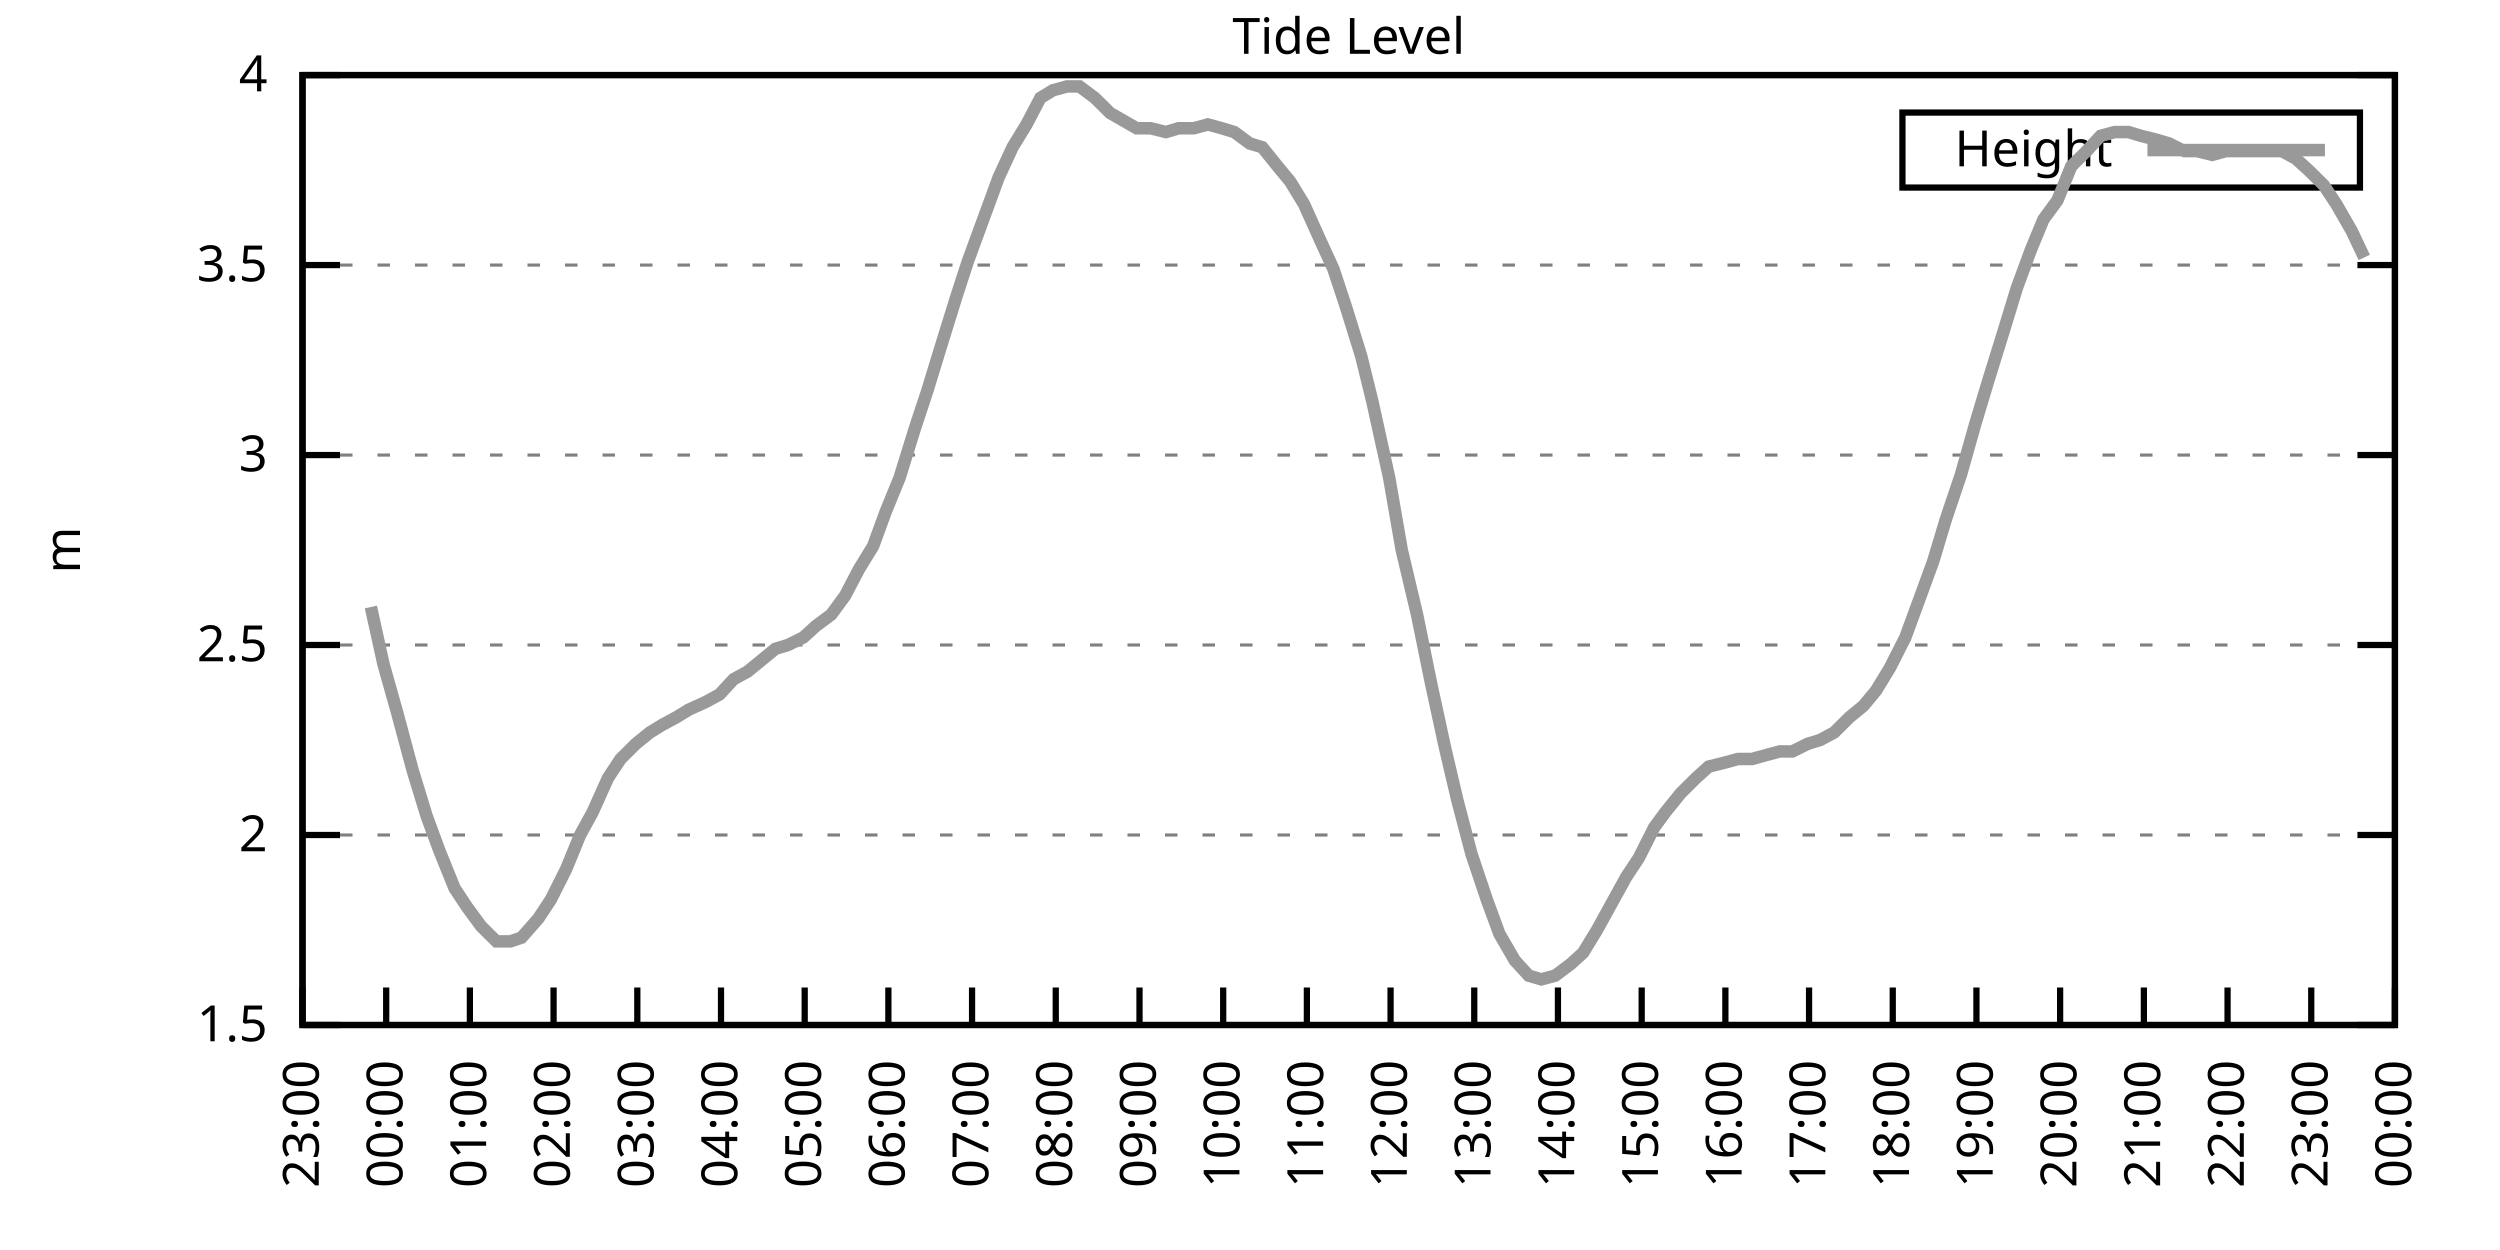
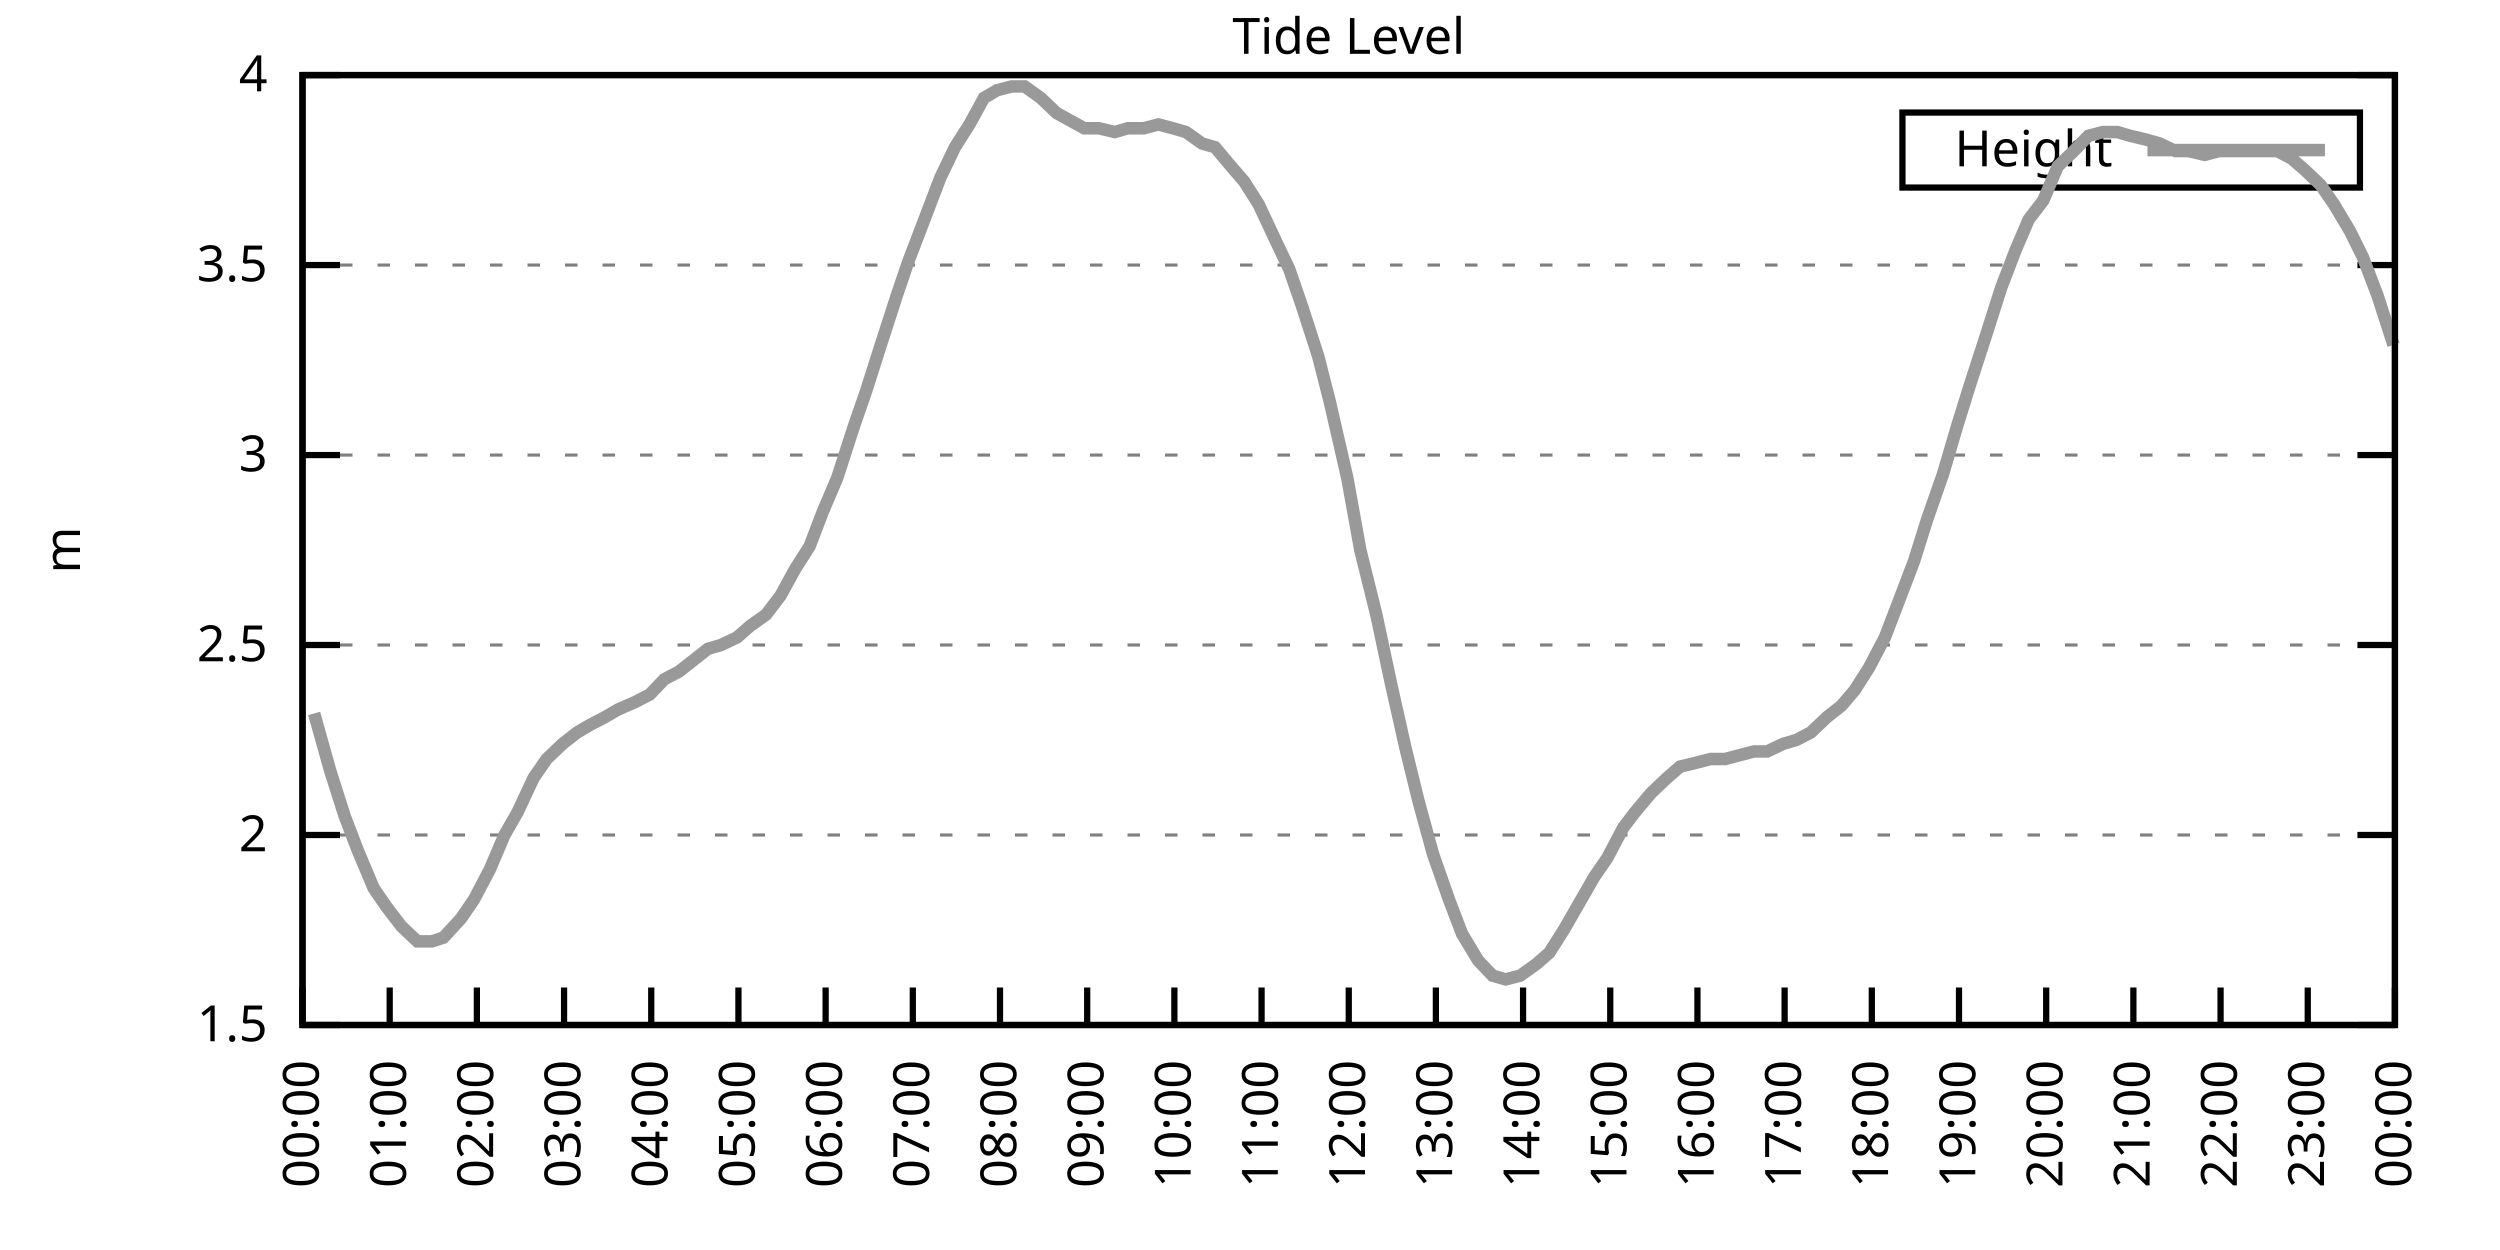
<svg xmlns="http://www.w3.org/2000/svg" xmlns:xlink="http://www.w3.org/1999/xlink" width="400" height="200" viewBox="0 0 400 200">
  <g id="gnuplot_canvas">
    <rect x="0" y="0" width="400" height="200" fill="none" />
    <defs>
      <circle id="gpDot" r="0.5" stroke-width="0.5" stroke="currentColor" />
      <path id="gpPt0" stroke-width="0.333" stroke="currentColor" d="M-1,0 h2 M0,-1 v2" />
      <path id="gpPt1" stroke-width="0.333" stroke="currentColor" d="M-1,-1 L1,1 M1,-1 L-1,1" />
      <path id="gpPt2" stroke-width="0.333" stroke="currentColor" d="M-1,0 L1,0 M0,-1 L0,1 M-1,-1 L1,1 M-1,1 L1,-1" />
      <rect id="gpPt3" stroke-width="0.333" stroke="currentColor" x="-1" y="-1" width="2" height="2" />
      <rect id="gpPt4" stroke-width="0.333" stroke="currentColor" fill="currentColor" x="-1" y="-1" width="2" height="2" />
      <circle id="gpPt5" stroke-width="0.333" stroke="currentColor" cx="0" cy="0" r="1" />
      <use xlink:href="#gpPt5" id="gpPt6" fill="currentColor" stroke="none" />
      <path id="gpPt7" stroke-width="0.333" stroke="currentColor" d="M0,-1.33 L-1.33,0.67 L1.33,0.67 z" />
      <use xlink:href="#gpPt7" id="gpPt8" fill="currentColor" stroke="none" />
      <use xlink:href="#gpPt7" id="gpPt9" stroke="currentColor" transform="rotate(180)" />
      <use xlink:href="#gpPt9" id="gpPt10" fill="currentColor" stroke="none" />
      <use xlink:href="#gpPt3" id="gpPt11" stroke="currentColor" transform="rotate(45)" />
      <use xlink:href="#gpPt11" id="gpPt12" fill="currentColor" stroke="none" />
      <path id="gpPt13" stroke-width="0.333" stroke="currentColor" d="M0,1.330 L1.265,0.411 L0.782,-1.067 L-0.782,-1.076 L-1.265,0.411 z" />
      <use xlink:href="#gpPt13" id="gpPt14" fill="currentColor" stroke="none" />
      <filter id="textbox" filterUnits="objectBoundingBox" x="0" y="0" height="1" width="1">
        <feFlood flood-color="white" flood-opacity="1" result="bgnd" />
        <feComposite in="SourceGraphic" in2="bgnd" operator="atop" />
      </filter>
      <filter id="greybox" filterUnits="objectBoundingBox" x="0" y="0" height="1" width="1">
        <feFlood flood-color="lightgrey" flood-opacity="1" result="grey" />
        <feComposite in="SourceGraphic" in2="grey" operator="atop" />
      </filter>
    </defs>
    <g fill="none" color="white" stroke="currentColor" stroke-width="1.00" stroke-linecap="butt" stroke-linejoin="miter">
</g>
    <g fill="none" color="black" stroke="currentColor" stroke-width="1.00" stroke-linecap="butt" stroke-linejoin="miter">
      <g stroke="none" shape-rendering="crispEdges">
        <polygon fill="rgb(255, 255, 255)" points="48.40,164.00 383.18,164.00 383.18,12.02 48.40,12.02 " />
      </g>
    </g>
    <g fill="none" color="black" stroke="currentColor" stroke-width="1.00" stroke-linecap="butt" stroke-linejoin="miter">
</g>
    <g fill="none" color="black" stroke="black" stroke-width="0.50" stroke-linecap="butt" stroke-linejoin="miter">
</g>
    <g fill="none" color="gray" stroke="currentColor" stroke-width="0.50" stroke-linecap="butt" stroke-linejoin="miter">
      <path stroke="gray" stroke-dasharray="2,4" class="gridline" d="M48.40,164.00 L383.19,164.00  " />
    </g>
    <g fill="none" color="gray" stroke="gray" stroke-width="1.00" stroke-linecap="butt" stroke-linejoin="miter">
</g>
    <g fill="none" color="black" stroke="currentColor" stroke-width="1.00" stroke-linecap="butt" stroke-linejoin="miter">
      <path stroke="black" d="M48.40,164.00 L54.40,164.00 M383.19,164.00 L377.19,164.00  " />
      <g transform="translate(42.80,166.60)" stroke="none" fill="black" font-family="Sans" font-size="8.00" text-anchor="end">
        <text>
          <tspan font-family="Sans"> 1.5</tspan>
        </text>
      </g>
    </g>
    <g fill="none" color="black" stroke="currentColor" stroke-width="1.00" stroke-linecap="butt" stroke-linejoin="miter">
</g>
    <g fill="none" color="black" stroke="black" stroke-width="0.50" stroke-linecap="butt" stroke-linejoin="miter">
</g>
    <g fill="none" color="gray" stroke="currentColor" stroke-width="0.50" stroke-linecap="butt" stroke-linejoin="miter">
      <path stroke="gray" stroke-dasharray="2,4" class="gridline" d="M48.40,133.60 L383.19,133.60  " />
    </g>
    <g fill="none" color="gray" stroke="gray" stroke-width="1.00" stroke-linecap="butt" stroke-linejoin="miter">
</g>
    <g fill="none" color="black" stroke="currentColor" stroke-width="1.00" stroke-linecap="butt" stroke-linejoin="miter">
      <path stroke="black" d="M48.40,133.60 L54.40,133.60 M383.19,133.60 L377.19,133.60  " />
      <g transform="translate(42.80,136.20)" stroke="none" fill="black" font-family="Sans" font-size="8.00" text-anchor="end">
        <text>
          <tspan font-family="Sans"> 2</tspan>
        </text>
      </g>
    </g>
    <g fill="none" color="black" stroke="currentColor" stroke-width="1.00" stroke-linecap="butt" stroke-linejoin="miter">
</g>
    <g fill="none" color="black" stroke="black" stroke-width="0.50" stroke-linecap="butt" stroke-linejoin="miter">
</g>
    <g fill="none" color="gray" stroke="currentColor" stroke-width="0.50" stroke-linecap="butt" stroke-linejoin="miter">
      <path stroke="gray" stroke-dasharray="2,4" class="gridline" d="M48.40,103.20 L383.19,103.20  " />
    </g>
    <g fill="none" color="gray" stroke="gray" stroke-width="1.00" stroke-linecap="butt" stroke-linejoin="miter">
</g>
    <g fill="none" color="black" stroke="currentColor" stroke-width="1.00" stroke-linecap="butt" stroke-linejoin="miter">
      <path stroke="black" d="M48.40,103.20 L54.40,103.20 M383.19,103.20 L377.19,103.20  " />
      <g transform="translate(42.80,105.80)" stroke="none" fill="black" font-family="Sans" font-size="8.00" text-anchor="end">
        <text>
          <tspan font-family="Sans"> 2.5</tspan>
        </text>
      </g>
    </g>
    <g fill="none" color="black" stroke="currentColor" stroke-width="1.00" stroke-linecap="butt" stroke-linejoin="miter">
</g>
    <g fill="none" color="black" stroke="black" stroke-width="0.50" stroke-linecap="butt" stroke-linejoin="miter">
</g>
    <g fill="none" color="gray" stroke="currentColor" stroke-width="0.50" stroke-linecap="butt" stroke-linejoin="miter">
      <path stroke="gray" stroke-dasharray="2,4" class="gridline" d="M48.40,72.81 L383.19,72.81  " />
    </g>
    <g fill="none" color="gray" stroke="gray" stroke-width="1.00" stroke-linecap="butt" stroke-linejoin="miter">
</g>
    <g fill="none" color="black" stroke="currentColor" stroke-width="1.00" stroke-linecap="butt" stroke-linejoin="miter">
      <path stroke="black" d="M48.40,72.81 L54.40,72.81 M383.19,72.81 L377.19,72.81  " />
      <g transform="translate(42.80,75.41)" stroke="none" fill="black" font-family="Sans" font-size="8.00" text-anchor="end">
        <text>
          <tspan font-family="Sans"> 3</tspan>
        </text>
      </g>
    </g>
    <g fill="none" color="black" stroke="currentColor" stroke-width="1.00" stroke-linecap="butt" stroke-linejoin="miter">
</g>
    <g fill="none" color="black" stroke="black" stroke-width="0.50" stroke-linecap="butt" stroke-linejoin="miter">
</g>
    <g fill="none" color="gray" stroke="currentColor" stroke-width="0.50" stroke-linecap="butt" stroke-linejoin="miter">
      <path stroke="gray" stroke-dasharray="2,4" class="gridline" d="M48.40,42.41 L383.19,42.41  " />
    </g>
    <g fill="none" color="gray" stroke="gray" stroke-width="1.00" stroke-linecap="butt" stroke-linejoin="miter">
</g>
    <g fill="none" color="black" stroke="currentColor" stroke-width="1.00" stroke-linecap="butt" stroke-linejoin="miter">
      <path stroke="black" d="M48.40,42.41 L54.40,42.41 M383.19,42.41 L377.19,42.41  " />
      <g transform="translate(42.80,45.01)" stroke="none" fill="black" font-family="Sans" font-size="8.00" text-anchor="end">
        <text>
          <tspan font-family="Sans"> 3.5</tspan>
        </text>
      </g>
    </g>
    <g fill="none" color="black" stroke="currentColor" stroke-width="1.00" stroke-linecap="butt" stroke-linejoin="miter">
</g>
    <g fill="none" color="black" stroke="black" stroke-width="0.50" stroke-linecap="butt" stroke-linejoin="miter">
</g>
    <g fill="none" color="gray" stroke="currentColor" stroke-width="0.50" stroke-linecap="butt" stroke-linejoin="miter">
      <path stroke="gray" stroke-dasharray="2,4" class="gridline" d="M48.40,12.01 L383.19,12.01  " />
    </g>
    <g fill="none" color="gray" stroke="gray" stroke-width="1.00" stroke-linecap="butt" stroke-linejoin="miter">
</g>
    <g fill="none" color="black" stroke="currentColor" stroke-width="1.00" stroke-linecap="butt" stroke-linejoin="miter">
      <path stroke="black" d="M48.40,12.01 L54.40,12.01 M383.19,12.01 L377.19,12.01  " />
      <g transform="translate(42.80,14.61)" stroke="none" fill="black" font-family="Sans" font-size="8.00" text-anchor="end">
        <text>
          <tspan font-family="Sans"> 4</tspan>
        </text>
      </g>
    </g>
    <g fill="none" color="black" stroke="currentColor" stroke-width="1.00" stroke-linecap="butt" stroke-linejoin="miter">
      <path stroke="black" d="M48.40,164.00 L48.40,158.00  " />
      <g transform="translate(51.00,169.60) rotate(270.00)" stroke="none" fill="black" font-family="Sans" font-size="8.00" text-anchor="end">
        <text>
-           <tspan font-family="Sans">23:00</tspan>
-         </text>
-       </g>
-     </g>
-     <g fill="none" color="black" stroke="currentColor" stroke-width="1.00" stroke-linecap="butt" stroke-linejoin="miter">
-       <path stroke="black" d="M61.79,164.00 L61.79,158.00  " />
-       <g transform="translate(64.39,169.60) rotate(270.00)" stroke="none" fill="black" font-family="Sans" font-size="8.00" text-anchor="end">
-         <text>
          <tspan font-family="Sans">00:00</tspan>
        </text>
      </g>
    </g>
    <g fill="none" color="black" stroke="currentColor" stroke-width="1.00" stroke-linecap="butt" stroke-linejoin="miter">
-       <path stroke="black" d="M75.18,164.00 L75.18,158.00  " />
-       <g transform="translate(77.78,169.60) rotate(270.00)" stroke="none" fill="black" font-family="Sans" font-size="8.00" text-anchor="end">
+       <path stroke="black" d="M62.35,164.00 L62.35,158.00  " />
+       <g transform="translate(64.95,169.60) rotate(270.00)" stroke="none" fill="black" font-family="Sans" font-size="8.00" text-anchor="end">
        <text>
          <tspan font-family="Sans">01:00</tspan>
        </text>
      </g>
    </g>
    <g fill="none" color="black" stroke="currentColor" stroke-width="1.00" stroke-linecap="butt" stroke-linejoin="miter">
-       <path stroke="black" d="M88.57,164.00 L88.57,158.00  " />
-       <g transform="translate(91.17,169.60) rotate(270.00)" stroke="none" fill="black" font-family="Sans" font-size="8.00" text-anchor="end">
+       <path stroke="black" d="M76.30,164.00 L76.30,158.00  " />
+       <g transform="translate(78.90,169.60) rotate(270.00)" stroke="none" fill="black" font-family="Sans" font-size="8.00" text-anchor="end">
        <text>
          <tspan font-family="Sans">02:00</tspan>
        </text>
      </g>
    </g>
    <g fill="none" color="black" stroke="currentColor" stroke-width="1.00" stroke-linecap="butt" stroke-linejoin="miter">
-       <path stroke="black" d="M101.97,164.00 L101.97,158.00  " />
-       <g transform="translate(104.57,169.60) rotate(270.00)" stroke="none" fill="black" font-family="Sans" font-size="8.00" text-anchor="end">
+       <path stroke="black" d="M90.25,164.00 L90.25,158.00  " />
+       <g transform="translate(92.85,169.60) rotate(270.00)" stroke="none" fill="black" font-family="Sans" font-size="8.00" text-anchor="end">
        <text>
          <tspan font-family="Sans">03:00</tspan>
        </text>
      </g>
    </g>
    <g fill="none" color="black" stroke="currentColor" stroke-width="1.00" stroke-linecap="butt" stroke-linejoin="miter">
-       <path stroke="black" d="M115.36,164.00 L115.36,158.00  " />
-       <g transform="translate(117.96,169.60) rotate(270.00)" stroke="none" fill="black" font-family="Sans" font-size="8.00" text-anchor="end">
+       <path stroke="black" d="M104.20,164.00 L104.20,158.00  " />
+       <g transform="translate(106.80,169.60) rotate(270.00)" stroke="none" fill="black" font-family="Sans" font-size="8.00" text-anchor="end">
        <text>
          <tspan font-family="Sans">04:00</tspan>
        </text>
      </g>
    </g>
    <g fill="none" color="black" stroke="currentColor" stroke-width="1.00" stroke-linecap="butt" stroke-linejoin="miter">
-       <path stroke="black" d="M128.75,164.00 L128.75,158.00  " />
-       <g transform="translate(131.35,169.60) rotate(270.00)" stroke="none" fill="black" font-family="Sans" font-size="8.00" text-anchor="end">
+       <path stroke="black" d="M118.15,164.00 L118.15,158.00  " />
+       <g transform="translate(120.75,169.60) rotate(270.00)" stroke="none" fill="black" font-family="Sans" font-size="8.00" text-anchor="end">
        <text>
          <tspan font-family="Sans">05:00</tspan>
        </text>
      </g>
    </g>
    <g fill="none" color="black" stroke="currentColor" stroke-width="1.00" stroke-linecap="butt" stroke-linejoin="miter">
-       <path stroke="black" d="M142.14,164.00 L142.14,158.00  " />
-       <g transform="translate(144.74,169.60) rotate(270.00)" stroke="none" fill="black" font-family="Sans" font-size="8.00" text-anchor="end">
+       <path stroke="black" d="M132.10,164.00 L132.10,158.00  " />
+       <g transform="translate(134.70,169.60) rotate(270.00)" stroke="none" fill="black" font-family="Sans" font-size="8.00" text-anchor="end">
        <text>
          <tspan font-family="Sans">06:00</tspan>
        </text>
      </g>
    </g>
    <g fill="none" color="black" stroke="currentColor" stroke-width="1.00" stroke-linecap="butt" stroke-linejoin="miter">
-       <path stroke="black" d="M155.53,164.00 L155.53,158.00  " />
-       <g transform="translate(158.13,169.60) rotate(270.00)" stroke="none" fill="black" font-family="Sans" font-size="8.00" text-anchor="end">
+       <path stroke="black" d="M146.05,164.00 L146.05,158.00  " />
+       <g transform="translate(148.65,169.60) rotate(270.00)" stroke="none" fill="black" font-family="Sans" font-size="8.00" text-anchor="end">
        <text>
          <tspan font-family="Sans">07:00</tspan>
        </text>
      </g>
    </g>
    <g fill="none" color="black" stroke="currentColor" stroke-width="1.00" stroke-linecap="butt" stroke-linejoin="miter">
-       <path stroke="black" d="M168.92,164.00 L168.92,158.00  " />
-       <g transform="translate(171.52,169.60) rotate(270.00)" stroke="none" fill="black" font-family="Sans" font-size="8.00" text-anchor="end">
+       <path stroke="black" d="M160.00,164.00 L160.00,158.00  " />
+       <g transform="translate(162.60,169.60) rotate(270.00)" stroke="none" fill="black" font-family="Sans" font-size="8.00" text-anchor="end">
        <text>
          <tspan font-family="Sans">08:00</tspan>
        </text>
      </g>
    </g>
    <g fill="none" color="black" stroke="currentColor" stroke-width="1.00" stroke-linecap="butt" stroke-linejoin="miter">
-       <path stroke="black" d="M182.32,164.00 L182.32,158.00  " />
-       <g transform="translate(184.92,169.60) rotate(270.00)" stroke="none" fill="black" font-family="Sans" font-size="8.00" text-anchor="end">
+       <path stroke="black" d="M173.95,164.00 L173.95,158.00  " />
+       <g transform="translate(176.55,169.60) rotate(270.00)" stroke="none" fill="black" font-family="Sans" font-size="8.00" text-anchor="end">
        <text>
          <tspan font-family="Sans">09:00</tspan>
        </text>
      </g>
    </g>
    <g fill="none" color="black" stroke="currentColor" stroke-width="1.00" stroke-linecap="butt" stroke-linejoin="miter">
-       <path stroke="black" d="M195.71,164.00 L195.71,158.00  " />
-       <g transform="translate(198.31,169.60) rotate(270.00)" stroke="none" fill="black" font-family="Sans" font-size="8.00" text-anchor="end">
+       <path stroke="black" d="M187.90,164.00 L187.90,158.00  " />
+       <g transform="translate(190.50,169.60) rotate(270.00)" stroke="none" fill="black" font-family="Sans" font-size="8.00" text-anchor="end">
        <text>
          <tspan font-family="Sans">10:00</tspan>
        </text>
      </g>
    </g>
    <g fill="none" color="black" stroke="currentColor" stroke-width="1.00" stroke-linecap="butt" stroke-linejoin="miter">
-       <path stroke="black" d="M209.10,164.00 L209.10,158.00  " />
-       <g transform="translate(211.70,169.60) rotate(270.00)" stroke="none" fill="black" font-family="Sans" font-size="8.00" text-anchor="end">
+       <path stroke="black" d="M201.85,164.00 L201.85,158.00  " />
+       <g transform="translate(204.45,169.60) rotate(270.00)" stroke="none" fill="black" font-family="Sans" font-size="8.00" text-anchor="end">
        <text>
          <tspan font-family="Sans">11:00</tspan>
        </text>
      </g>
    </g>
    <g fill="none" color="black" stroke="currentColor" stroke-width="1.00" stroke-linecap="butt" stroke-linejoin="miter">
-       <path stroke="black" d="M222.49,164.00 L222.49,158.00  " />
-       <g transform="translate(225.09,169.60) rotate(270.00)" stroke="none" fill="black" font-family="Sans" font-size="8.00" text-anchor="end">
+       <path stroke="black" d="M215.80,164.00 L215.80,158.00  " />
+       <g transform="translate(218.40,169.60) rotate(270.00)" stroke="none" fill="black" font-family="Sans" font-size="8.00" text-anchor="end">
        <text>
          <tspan font-family="Sans">12:00</tspan>
        </text>
      </g>
    </g>
    <g fill="none" color="black" stroke="currentColor" stroke-width="1.00" stroke-linecap="butt" stroke-linejoin="miter">
-       <path stroke="black" d="M235.88,164.00 L235.88,158.00  " />
-       <g transform="translate(238.48,169.60) rotate(270.00)" stroke="none" fill="black" font-family="Sans" font-size="8.00" text-anchor="end">
+       <path stroke="black" d="M229.74,164.00 L229.74,158.00  " />
+       <g transform="translate(232.34,169.60) rotate(270.00)" stroke="none" fill="black" font-family="Sans" font-size="8.00" text-anchor="end">
        <text>
          <tspan font-family="Sans">13:00</tspan>
        </text>
      </g>
    </g>
    <g fill="none" color="black" stroke="currentColor" stroke-width="1.00" stroke-linecap="butt" stroke-linejoin="miter">
-       <path stroke="black" d="M249.27,164.00 L249.27,158.00  " />
-       <g transform="translate(251.87,169.60) rotate(270.00)" stroke="none" fill="black" font-family="Sans" font-size="8.00" text-anchor="end">
+       <path stroke="black" d="M243.69,164.00 L243.69,158.00  " />
+       <g transform="translate(246.29,169.60) rotate(270.00)" stroke="none" fill="black" font-family="Sans" font-size="8.00" text-anchor="end">
        <text>
          <tspan font-family="Sans">14:00</tspan>
        </text>
      </g>
    </g>
    <g fill="none" color="black" stroke="currentColor" stroke-width="1.00" stroke-linecap="butt" stroke-linejoin="miter">
-       <path stroke="black" d="M262.67,164.00 L262.67,158.00  " />
-       <g transform="translate(265.27,169.60) rotate(270.00)" stroke="none" fill="black" font-family="Sans" font-size="8.00" text-anchor="end">
+       <path stroke="black" d="M257.64,164.00 L257.64,158.00  " />
+       <g transform="translate(260.24,169.60) rotate(270.00)" stroke="none" fill="black" font-family="Sans" font-size="8.00" text-anchor="end">
        <text>
          <tspan font-family="Sans">15:00</tspan>
        </text>
      </g>
    </g>
    <g fill="none" color="black" stroke="currentColor" stroke-width="1.00" stroke-linecap="butt" stroke-linejoin="miter">
-       <path stroke="black" d="M276.06,164.00 L276.06,158.00  " />
-       <g transform="translate(278.66,169.60) rotate(270.00)" stroke="none" fill="black" font-family="Sans" font-size="8.00" text-anchor="end">
+       <path stroke="black" d="M271.59,164.00 L271.59,158.00  " />
+       <g transform="translate(274.19,169.60) rotate(270.00)" stroke="none" fill="black" font-family="Sans" font-size="8.00" text-anchor="end">
        <text>
          <tspan font-family="Sans">16:00</tspan>
        </text>
      </g>
    </g>
    <g fill="none" color="black" stroke="currentColor" stroke-width="1.00" stroke-linecap="butt" stroke-linejoin="miter">
-       <path stroke="black" d="M289.45,164.00 L289.45,158.00  " />
-       <g transform="translate(292.05,169.60) rotate(270.00)" stroke="none" fill="black" font-family="Sans" font-size="8.00" text-anchor="end">
+       <path stroke="black" d="M285.54,164.00 L285.54,158.00  " />
+       <g transform="translate(288.14,169.60) rotate(270.00)" stroke="none" fill="black" font-family="Sans" font-size="8.00" text-anchor="end">
        <text>
          <tspan font-family="Sans">17:00</tspan>
        </text>
      </g>
    </g>
    <g fill="none" color="black" stroke="currentColor" stroke-width="1.00" stroke-linecap="butt" stroke-linejoin="miter">
-       <path stroke="black" d="M302.84,164.00 L302.84,158.00  " />
-       <g transform="translate(305.44,169.60) rotate(270.00)" stroke="none" fill="black" font-family="Sans" font-size="8.00" text-anchor="end">
+       <path stroke="black" d="M299.49,164.00 L299.49,158.00  " />
+       <g transform="translate(302.09,169.60) rotate(270.00)" stroke="none" fill="black" font-family="Sans" font-size="8.00" text-anchor="end">
        <text>
          <tspan font-family="Sans">18:00</tspan>
        </text>
      </g>
    </g>
    <g fill="none" color="black" stroke="currentColor" stroke-width="1.00" stroke-linecap="butt" stroke-linejoin="miter">
-       <path stroke="black" d="M316.23,164.00 L316.23,158.00  " />
-       <g transform="translate(318.83,169.60) rotate(270.00)" stroke="none" fill="black" font-family="Sans" font-size="8.00" text-anchor="end">
+       <path stroke="black" d="M313.44,164.00 L313.44,158.00  " />
+       <g transform="translate(316.04,169.60) rotate(270.00)" stroke="none" fill="black" font-family="Sans" font-size="8.00" text-anchor="end">
        <text>
          <tspan font-family="Sans">19:00</tspan>
        </text>
      </g>
    </g>
    <g fill="none" color="black" stroke="currentColor" stroke-width="1.00" stroke-linecap="butt" stroke-linejoin="miter">
-       <path stroke="black" d="M329.62,164.00 L329.62,158.00  " />
-       <g transform="translate(332.22,169.60) rotate(270.00)" stroke="none" fill="black" font-family="Sans" font-size="8.00" text-anchor="end">
+       <path stroke="black" d="M327.39,164.00 L327.39,158.00  " />
+       <g transform="translate(329.99,169.60) rotate(270.00)" stroke="none" fill="black" font-family="Sans" font-size="8.00" text-anchor="end">
        <text>
          <tspan font-family="Sans">20:00</tspan>
        </text>
      </g>
    </g>
    <g fill="none" color="black" stroke="currentColor" stroke-width="1.00" stroke-linecap="butt" stroke-linejoin="miter">
-       <path stroke="black" d="M343.02,164.00 L343.02,158.00  " />
-       <g transform="translate(345.62,169.60) rotate(270.00)" stroke="none" fill="black" font-family="Sans" font-size="8.00" text-anchor="end">
+       <path stroke="black" d="M341.34,164.00 L341.34,158.00  " />
+       <g transform="translate(343.94,169.60) rotate(270.00)" stroke="none" fill="black" font-family="Sans" font-size="8.00" text-anchor="end">
        <text>
          <tspan font-family="Sans">21:00</tspan>
        </text>
      </g>
    </g>
    <g fill="none" color="black" stroke="currentColor" stroke-width="1.00" stroke-linecap="butt" stroke-linejoin="miter">
-       <path stroke="black" d="M356.41,164.00 L356.41,158.00  " />
-       <g transform="translate(359.01,169.60) rotate(270.00)" stroke="none" fill="black" font-family="Sans" font-size="8.00" text-anchor="end">
+       <path stroke="black" d="M355.29,164.00 L355.29,158.00  " />
+       <g transform="translate(357.89,169.60) rotate(270.00)" stroke="none" fill="black" font-family="Sans" font-size="8.00" text-anchor="end">
        <text>
          <tspan font-family="Sans">22:00</tspan>
        </text>
      </g>
    </g>
    <g fill="none" color="black" stroke="currentColor" stroke-width="1.00" stroke-linecap="butt" stroke-linejoin="miter">
-       <path stroke="black" d="M369.80,164.00 L369.80,158.00  " />
-       <g transform="translate(372.40,169.60) rotate(270.00)" stroke="none" fill="black" font-family="Sans" font-size="8.00" text-anchor="end">
+       <path stroke="black" d="M369.24,164.00 L369.24,158.00  " />
+       <g transform="translate(371.84,169.60) rotate(270.00)" stroke="none" fill="black" font-family="Sans" font-size="8.00" text-anchor="end">
        <text>
          <tspan font-family="Sans">23:00</tspan>
        </text>
      </g>
    </g>
    <g fill="none" color="black" stroke="currentColor" stroke-width="1.00" stroke-linecap="butt" stroke-linejoin="miter">
      <path stroke="black" d="M383.19,164.00 L383.19,158.00  " />
      <g transform="translate(385.79,169.60) rotate(270.00)" stroke="none" fill="black" font-family="Sans" font-size="8.00" text-anchor="end">
        <text>
          <tspan font-family="Sans">00:00</tspan>
        </text>
      </g>
    </g>
    <g fill="none" color="black" stroke="currentColor" stroke-width="1.00" stroke-linecap="butt" stroke-linejoin="miter">
</g>
    <g fill="none" color="black" stroke="currentColor" stroke-width="1.00" stroke-linecap="butt" stroke-linejoin="miter">
      <path stroke="black" d="M48.40,12.01 L48.40,164.00 L383.19,164.00 L383.19,12.01 L48.40,12.01 Z  " />
    </g>
    <g fill="none" color="black" stroke="currentColor" stroke-width="1.00" stroke-linecap="butt" stroke-linejoin="miter">
</g>
    <g fill="none" color="black" stroke="currentColor" stroke-width="1.00" stroke-linecap="butt" stroke-linejoin="miter">
      <path stroke="black" d="M304.39,30.01 L304.39,18.01 L377.59,18.01 L377.59,30.01 L304.39,30.01 Z  " />
    </g>
    <g id="Tide_level_plot_1">
      <g fill="none" color="white" stroke="black" stroke-width="2.00" stroke-linecap="butt" stroke-linejoin="miter">
</g>
      <g fill="none" color="black" stroke="currentColor" stroke-width="2.00" stroke-linecap="butt" stroke-linejoin="miter">
        <g transform="translate(337.99,26.61)" stroke="none" fill="black" font-family="Sans" font-size="8.00" text-anchor="end">
          <text>
            <tspan font-family="Sans">Height</tspan>
          </text>
        </g>
      </g>
      <g fill="none" color="black" stroke="currentColor" stroke-width="2.00" stroke-linecap="butt" stroke-linejoin="miter">
-         <path stroke="rgb(153, 153, 153)" d="M343.59,24.01 L371.99,24.01 M59.34,97.12 L61.35,106.24 L63.58,114.15 L66.03,123.27 L68.26,130.56 L70.27,136.03   L72.73,142.11 L74.74,145.15 L76.97,148.19 L79.42,150.62 L81.66,150.62 L83.44,150.02 L86.12,146.98 L88.13,143.94   L90.58,139.07 L92.82,133.60 L94.82,129.95 L97.28,124.48 L99.29,121.44 L101.74,119.01 L103.98,117.19 L105.98,115.97   L108.22,114.76 L110.22,113.54 L112.90,112.32 L115.13,111.11 L117.37,108.68 L119.60,107.46 L121.83,105.64 L124.06,103.81   L126.07,103.20 L128.53,101.99 L130.54,100.16 L132.99,98.34 L135.22,95.30 L137.45,91.04 L139.69,87.40 L141.69,81.93   L143.93,76.45 L146.38,68.55 L148.39,62.47 L150.62,55.18 L153.08,47.27 L154.86,41.80 L157.54,34.50 L159.77,28.42   L162.01,23.56 L164.24,19.91 L166.47,15.66 L168.48,14.44 L170.71,13.83 L172.72,13.83 L175.17,15.66 L177.63,18.09   L181.87,20.52 L184.10,20.52 L186.56,21.13 L188.57,20.52 L191.02,20.52 L193.25,19.91 L195.48,20.52 L197.49,21.13   L199.95,22.95 L201.96,23.56 L204.41,26.60 L206.42,29.03 L208.65,32.68 L211.11,38.15 L213.34,43.02 L215.35,49.10   L217.80,57.00 L219.59,64.29 L222.27,76.45 L224.28,88.00 L226.73,98.34 L228.96,109.28 L231.20,119.62 L233.20,128.13   L235.44,136.64 L237.89,143.94 L239.90,149.41 L242.36,153.66 L244.59,156.10 L246.60,156.70 L248.83,156.10 L251.28,154.27   L253.29,152.45 L255.52,148.80 L257.53,145.15 L260.21,140.29 L262.22,137.25 L264.67,132.39 L266.46,129.95 L268.92,126.91   L271.37,124.48 L273.38,122.66 L275.83,122.05 L278.07,121.44 L280.30,121.44 L282.53,120.83 L284.76,120.23 L286.77,120.23   L289.23,119.01 L291.23,118.40 L293.47,117.19 L295.92,114.76 L298.15,112.93 L300.16,110.50 L302.39,106.85 L304.85,101.99   L306.86,96.52 L309.31,89.83 L311.32,83.14 L313.78,75.85 L316.01,67.94 L318.02,61.25 L320.47,53.35 L322.70,46.06   L324.94,39.98 L326.95,35.11 L329.18,32.07 L331.41,26.60 L333.86,24.17 L336.10,21.74 L338.33,21.13 L340.56,21.13   L342.57,21.74 L345.02,22.35 L347.03,22.95 L349.49,24.17 L351.50,24.17 L353.95,24.78 L356.18,24.17 L358.19,24.17   L360.65,24.17 L362.88,24.17 L365.11,24.17 L367.34,25.39 L369.35,27.21 L371.81,29.64 L373.82,32.68 L376.27,36.94   L378.28,41.19  " />
+         <path stroke="rgb(153, 153, 153)" d="M343.59,24.01 L371.99,24.01 M50.26,114.15 L52.82,123.27 L55.14,130.56 L57.23,136.03 L59.79,142.11 L61.88,145.15   L64.21,148.19 L66.77,150.62 L69.09,150.62 L70.95,150.02 L73.74,146.98 L75.83,143.94 L78.39,139.07 L80.72,133.60   L82.81,129.95 L85.37,124.48 L87.46,121.44 L90.02,119.01 L92.34,117.19 L94.43,115.97 L96.76,114.76 L98.85,113.54   L101.64,112.32 L103.97,111.11 L106.29,108.68 L108.62,107.46 L110.94,105.64 L113.27,103.81 L115.36,103.20 L117.92,101.99   L120.01,100.16 L122.57,98.34 L124.89,95.30 L127.22,91.04 L129.54,87.40 L131.63,81.93 L133.96,76.45 L136.51,68.55   L138.61,62.47 L140.93,55.18 L143.49,47.27 L145.35,41.80 L148.14,34.50 L150.46,28.42 L152.79,23.56 L155.11,19.91   L157.44,15.66 L159.53,14.44 L161.86,13.83 L163.95,13.83 L166.51,15.66 L169.06,18.09 L173.48,20.52 L175.81,20.52   L178.36,21.13 L180.46,20.52 L183.01,20.52 L185.34,19.91 L187.66,20.52 L189.76,21.13 L192.31,22.95 L194.41,23.56   L196.96,26.60 L199.06,29.03 L201.38,32.68 L203.94,38.15 L206.26,43.02 L208.36,49.10 L210.91,57.00 L212.77,64.29   L215.56,76.45 L217.65,88.00 L220.21,98.34 L222.54,109.28 L224.86,119.62 L226.95,128.13 L229.28,136.64 L231.84,143.94   L233.93,149.41 L236.49,153.66 L238.81,156.10 L240.90,156.70 L243.23,156.10 L245.79,154.27 L247.88,152.45 L250.20,148.80   L252.30,145.15 L255.09,140.29 L257.18,137.25 L259.74,132.39 L261.60,129.95 L264.15,126.91 L266.71,124.48 L268.80,122.66   L271.36,122.05 L273.69,121.44 L276.01,121.44 L278.34,120.83 L280.66,120.23 L282.75,120.23 L285.31,119.01 L287.40,118.40   L289.73,117.19 L292.29,114.76 L294.61,112.93 L296.70,110.50 L299.03,106.85 L301.58,101.99 L303.68,96.52 L306.23,89.83   L308.33,83.14 L310.88,75.85 L313.21,67.94 L315.30,61.25 L317.86,53.35 L320.18,46.06 L322.51,39.98 L324.60,35.11   L326.93,32.07 L329.25,26.60 L331.81,24.17 L334.13,21.74 L336.46,21.13 L338.78,21.13 L340.88,21.74 L343.43,22.35   L345.53,22.95 L348.08,24.17 L350.18,24.17 L352.73,24.78 L355.06,24.17 L357.15,24.17 L359.71,24.17 L362.03,24.17   L364.36,24.17 L366.68,25.39 L368.78,27.21 L371.33,29.64 L373.43,32.68 L375.98,36.94 L378.08,41.19 L380.40,47.27   L382.96,55.18  " />
      </g>
    </g>
    <g fill="none" color="black" stroke="currentColor" stroke-width="2.00" stroke-linecap="butt" stroke-linejoin="miter">
</g>
    <g fill="none" color="black" stroke="black" stroke-width="1.00" stroke-linecap="butt" stroke-linejoin="miter">
</g>
    <g fill="none" color="black" stroke="currentColor" stroke-width="1.00" stroke-linecap="butt" stroke-linejoin="miter">
      <path stroke="black" d="M48.40,12.01 L48.40,164.00 L383.19,164.00 L383.19,12.01 L48.40,12.01 Z  " />
      <g transform="translate(12.80,88.01) rotate(270.00)" stroke="none" fill="black" font-family="Sans" font-size="8.00" text-anchor="middle">
        <text>
          <tspan font-family="Sans">m</tspan>
        </text>
      </g>
    </g>
    <g fill="none" color="black" stroke="currentColor" stroke-width="1.00" stroke-linecap="butt" stroke-linejoin="miter">
</g>
    <g fill="none" color="black" stroke="currentColor" stroke-width="1.00" stroke-linecap="butt" stroke-linejoin="miter">
      <g transform="translate(215.79,8.61)" stroke="none" fill="black" font-family="Sans" font-size="8.00" text-anchor="middle">
        <text>
          <tspan font-family="Sans">Tide Level</tspan>
        </text>
      </g>
    </g>
    <g fill="none" color="black" stroke="currentColor" stroke-width="1.00" stroke-linecap="butt" stroke-linejoin="miter">
</g>
  </g>
</svg>
